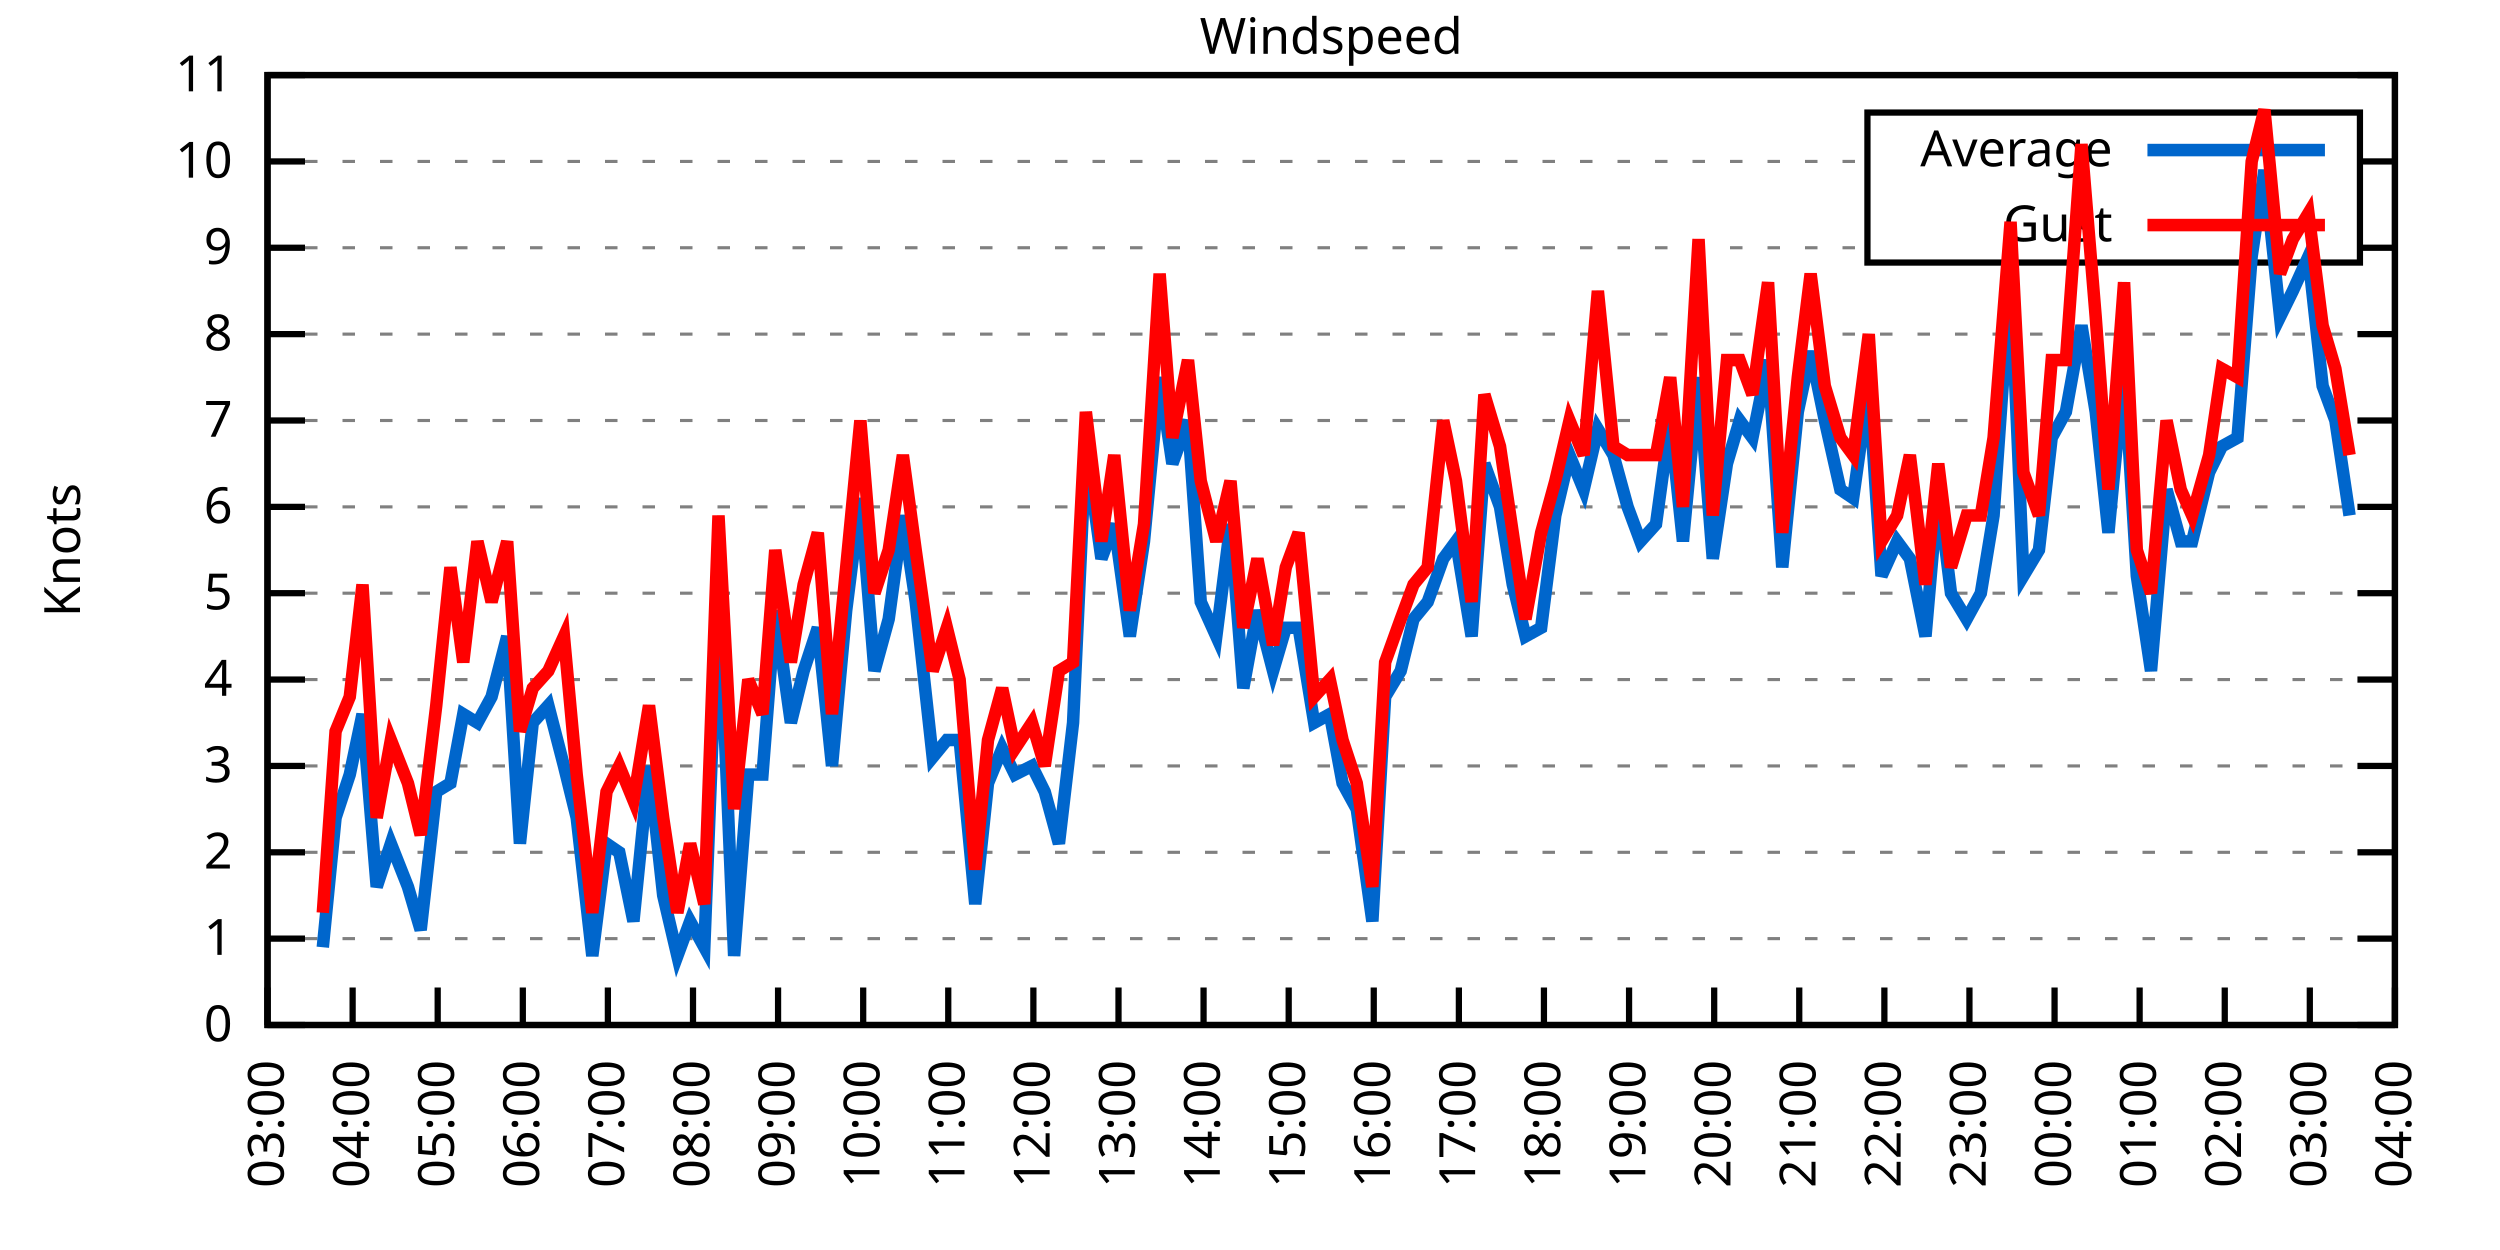
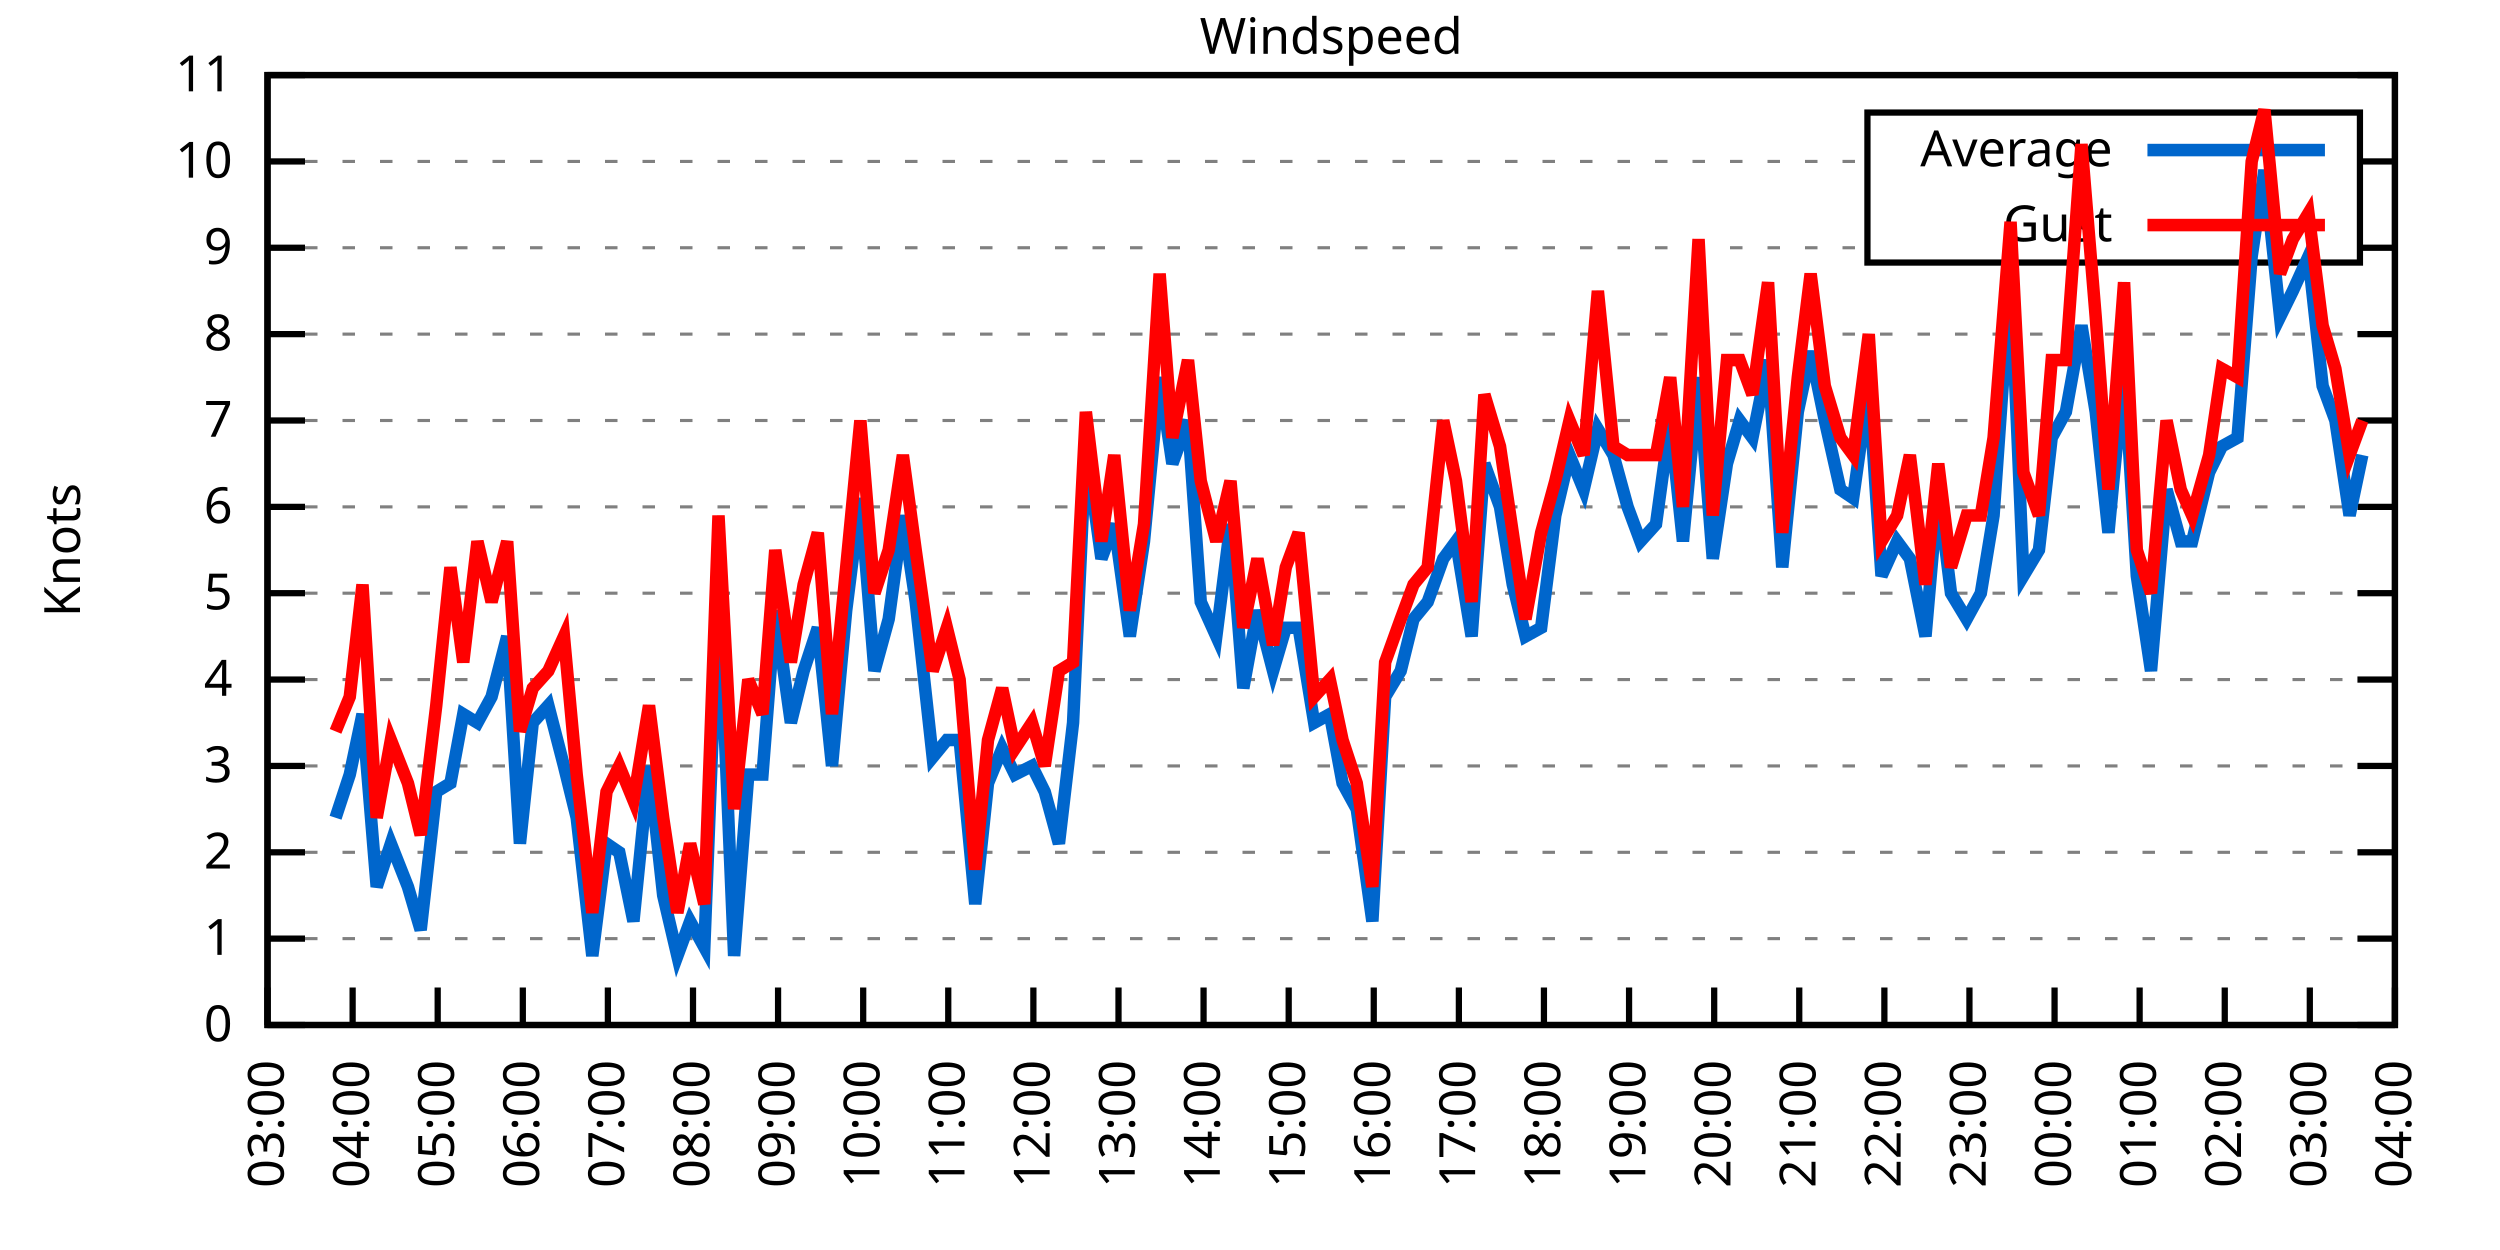
<svg xmlns="http://www.w3.org/2000/svg" xmlns:xlink="http://www.w3.org/1999/xlink" width="400" height="200" viewBox="0 0 400 200">
  <g id="gnuplot_canvas">
    <rect x="0" y="0" width="400" height="200" fill="none" />
    <defs>
      <circle id="gpDot" r="0.5" stroke-width="0.5" stroke="currentColor" />
      <path id="gpPt0" stroke-width="0.333" stroke="currentColor" d="M-1,0 h2 M0,-1 v2" />
      <path id="gpPt1" stroke-width="0.333" stroke="currentColor" d="M-1,-1 L1,1 M1,-1 L-1,1" />
      <path id="gpPt2" stroke-width="0.333" stroke="currentColor" d="M-1,0 L1,0 M0,-1 L0,1 M-1,-1 L1,1 M-1,1 L1,-1" />
      <rect id="gpPt3" stroke-width="0.333" stroke="currentColor" x="-1" y="-1" width="2" height="2" />
      <rect id="gpPt4" stroke-width="0.333" stroke="currentColor" fill="currentColor" x="-1" y="-1" width="2" height="2" />
      <circle id="gpPt5" stroke-width="0.333" stroke="currentColor" cx="0" cy="0" r="1" />
      <use xlink:href="#gpPt5" id="gpPt6" fill="currentColor" stroke="none" />
      <path id="gpPt7" stroke-width="0.333" stroke="currentColor" d="M0,-1.33 L-1.33,0.67 L1.33,0.67 z" />
      <use xlink:href="#gpPt7" id="gpPt8" fill="currentColor" stroke="none" />
      <use xlink:href="#gpPt7" id="gpPt9" stroke="currentColor" transform="rotate(180)" />
      <use xlink:href="#gpPt9" id="gpPt10" fill="currentColor" stroke="none" />
      <use xlink:href="#gpPt3" id="gpPt11" stroke="currentColor" transform="rotate(45)" />
      <use xlink:href="#gpPt11" id="gpPt12" fill="currentColor" stroke="none" />
      <path id="gpPt13" stroke-width="0.333" stroke="currentColor" d="M0,1.330 L1.265,0.411 L0.782,-1.067 L-0.782,-1.076 L-1.265,0.411 z" />
      <use xlink:href="#gpPt13" id="gpPt14" fill="currentColor" stroke="none" />
      <filter id="textbox" filterUnits="objectBoundingBox" x="0" y="0" height="1" width="1">
        <feFlood flood-color="white" flood-opacity="1" result="bgnd" />
        <feComposite in="SourceGraphic" in2="bgnd" operator="atop" />
      </filter>
      <filter id="greybox" filterUnits="objectBoundingBox" x="0" y="0" height="1" width="1">
        <feFlood flood-color="lightgrey" flood-opacity="1" result="grey" />
        <feComposite in="SourceGraphic" in2="grey" operator="atop" />
      </filter>
    </defs>
    <g fill="none" color="white" stroke="currentColor" stroke-width="1.00" stroke-linecap="butt" stroke-linejoin="miter">
</g>
    <g fill="none" color="black" stroke="currentColor" stroke-width="1.00" stroke-linecap="butt" stroke-linejoin="miter">
      <g stroke="none" shape-rendering="crispEdges">
        <polygon fill="rgb(255, 255, 255)" points="42.80,164.00 383.18,164.00 383.18,12.02 42.80,12.02 " />
      </g>
    </g>
    <g fill="none" color="black" stroke="currentColor" stroke-width="1.00" stroke-linecap="butt" stroke-linejoin="miter">
</g>
    <g fill="none" color="black" stroke="black" stroke-width="0.50" stroke-linecap="butt" stroke-linejoin="miter">
</g>
    <g fill="none" color="gray" stroke="currentColor" stroke-width="0.50" stroke-linecap="butt" stroke-linejoin="miter">
      <path stroke="gray" stroke-dasharray="2,4" class="gridline" d="M42.80,164.00 L383.19,164.00  " />
    </g>
    <g fill="none" color="gray" stroke="gray" stroke-width="1.00" stroke-linecap="butt" stroke-linejoin="miter">
</g>
    <g fill="none" color="black" stroke="currentColor" stroke-width="1.00" stroke-linecap="butt" stroke-linejoin="miter">
      <path stroke="black" d="M42.80,164.00 L48.80,164.00 M383.19,164.00 L377.19,164.00  " />
      <g transform="translate(37.20,166.60)" stroke="none" fill="black" font-family="Sans" font-size="8.00" text-anchor="end">
        <text>
          <tspan font-family="Sans"> 0</tspan>
        </text>
      </g>
    </g>
    <g fill="none" color="black" stroke="currentColor" stroke-width="1.00" stroke-linecap="butt" stroke-linejoin="miter">
</g>
    <g fill="none" color="black" stroke="black" stroke-width="0.50" stroke-linecap="butt" stroke-linejoin="miter">
</g>
    <g fill="none" color="gray" stroke="currentColor" stroke-width="0.50" stroke-linecap="butt" stroke-linejoin="miter">
      <path stroke="gray" stroke-dasharray="2,4" class="gridline" d="M42.80,150.18 L383.19,150.18  " />
    </g>
    <g fill="none" color="gray" stroke="gray" stroke-width="1.00" stroke-linecap="butt" stroke-linejoin="miter">
</g>
    <g fill="none" color="black" stroke="currentColor" stroke-width="1.00" stroke-linecap="butt" stroke-linejoin="miter">
      <path stroke="black" d="M42.80,150.18 L48.80,150.18 M383.19,150.18 L377.19,150.18  " />
      <g transform="translate(37.20,152.78)" stroke="none" fill="black" font-family="Sans" font-size="8.00" text-anchor="end">
        <text>
          <tspan font-family="Sans"> 1</tspan>
        </text>
      </g>
    </g>
    <g fill="none" color="black" stroke="currentColor" stroke-width="1.00" stroke-linecap="butt" stroke-linejoin="miter">
</g>
    <g fill="none" color="black" stroke="black" stroke-width="0.50" stroke-linecap="butt" stroke-linejoin="miter">
</g>
    <g fill="none" color="gray" stroke="currentColor" stroke-width="0.50" stroke-linecap="butt" stroke-linejoin="miter">
      <path stroke="gray" stroke-dasharray="2,4" class="gridline" d="M42.80,136.37 L383.19,136.37  " />
    </g>
    <g fill="none" color="gray" stroke="gray" stroke-width="1.00" stroke-linecap="butt" stroke-linejoin="miter">
</g>
    <g fill="none" color="black" stroke="currentColor" stroke-width="1.00" stroke-linecap="butt" stroke-linejoin="miter">
      <path stroke="black" d="M42.80,136.37 L48.80,136.37 M383.19,136.37 L377.19,136.37  " />
      <g transform="translate(37.20,138.97)" stroke="none" fill="black" font-family="Sans" font-size="8.00" text-anchor="end">
        <text>
          <tspan font-family="Sans"> 2</tspan>
        </text>
      </g>
    </g>
    <g fill="none" color="black" stroke="currentColor" stroke-width="1.00" stroke-linecap="butt" stroke-linejoin="miter">
</g>
    <g fill="none" color="black" stroke="black" stroke-width="0.50" stroke-linecap="butt" stroke-linejoin="miter">
</g>
    <g fill="none" color="gray" stroke="currentColor" stroke-width="0.50" stroke-linecap="butt" stroke-linejoin="miter">
      <path stroke="gray" stroke-dasharray="2,4" class="gridline" d="M42.80,122.55 L383.19,122.55  " />
    </g>
    <g fill="none" color="gray" stroke="gray" stroke-width="1.00" stroke-linecap="butt" stroke-linejoin="miter">
</g>
    <g fill="none" color="black" stroke="currentColor" stroke-width="1.00" stroke-linecap="butt" stroke-linejoin="miter">
      <path stroke="black" d="M42.80,122.55 L48.80,122.55 M383.19,122.55 L377.19,122.55  " />
      <g transform="translate(37.20,125.15)" stroke="none" fill="black" font-family="Sans" font-size="8.00" text-anchor="end">
        <text>
          <tspan font-family="Sans"> 3</tspan>
        </text>
      </g>
    </g>
    <g fill="none" color="black" stroke="currentColor" stroke-width="1.00" stroke-linecap="butt" stroke-linejoin="miter">
</g>
    <g fill="none" color="black" stroke="black" stroke-width="0.50" stroke-linecap="butt" stroke-linejoin="miter">
</g>
    <g fill="none" color="gray" stroke="currentColor" stroke-width="0.50" stroke-linecap="butt" stroke-linejoin="miter">
      <path stroke="gray" stroke-dasharray="2,4" class="gridline" d="M42.80,108.73 L383.19,108.73  " />
    </g>
    <g fill="none" color="gray" stroke="gray" stroke-width="1.00" stroke-linecap="butt" stroke-linejoin="miter">
</g>
    <g fill="none" color="black" stroke="currentColor" stroke-width="1.00" stroke-linecap="butt" stroke-linejoin="miter">
      <path stroke="black" d="M42.80,108.73 L48.80,108.73 M383.19,108.73 L377.19,108.73  " />
      <g transform="translate(37.20,111.33)" stroke="none" fill="black" font-family="Sans" font-size="8.00" text-anchor="end">
        <text>
          <tspan font-family="Sans"> 4</tspan>
        </text>
      </g>
    </g>
    <g fill="none" color="black" stroke="currentColor" stroke-width="1.00" stroke-linecap="butt" stroke-linejoin="miter">
</g>
    <g fill="none" color="black" stroke="black" stroke-width="0.50" stroke-linecap="butt" stroke-linejoin="miter">
</g>
    <g fill="none" color="gray" stroke="currentColor" stroke-width="0.50" stroke-linecap="butt" stroke-linejoin="miter">
      <path stroke="gray" stroke-dasharray="2,4" class="gridline" d="M42.80,94.91 L383.19,94.91  " />
    </g>
    <g fill="none" color="gray" stroke="gray" stroke-width="1.00" stroke-linecap="butt" stroke-linejoin="miter">
</g>
    <g fill="none" color="black" stroke="currentColor" stroke-width="1.00" stroke-linecap="butt" stroke-linejoin="miter">
      <path stroke="black" d="M42.80,94.91 L48.80,94.91 M383.19,94.91 L377.19,94.91  " />
      <g transform="translate(37.20,97.51)" stroke="none" fill="black" font-family="Sans" font-size="8.00" text-anchor="end">
        <text>
          <tspan font-family="Sans"> 5</tspan>
        </text>
      </g>
    </g>
    <g fill="none" color="black" stroke="currentColor" stroke-width="1.00" stroke-linecap="butt" stroke-linejoin="miter">
</g>
    <g fill="none" color="black" stroke="black" stroke-width="0.50" stroke-linecap="butt" stroke-linejoin="miter">
</g>
    <g fill="none" color="gray" stroke="currentColor" stroke-width="0.50" stroke-linecap="butt" stroke-linejoin="miter">
      <path stroke="gray" stroke-dasharray="2,4" class="gridline" d="M42.80,81.10 L383.19,81.10  " />
    </g>
    <g fill="none" color="gray" stroke="gray" stroke-width="1.00" stroke-linecap="butt" stroke-linejoin="miter">
</g>
    <g fill="none" color="black" stroke="currentColor" stroke-width="1.00" stroke-linecap="butt" stroke-linejoin="miter">
      <path stroke="black" d="M42.80,81.10 L48.80,81.10 M383.19,81.10 L377.19,81.10  " />
      <g transform="translate(37.20,83.70)" stroke="none" fill="black" font-family="Sans" font-size="8.00" text-anchor="end">
        <text>
          <tspan font-family="Sans"> 6</tspan>
        </text>
      </g>
    </g>
    <g fill="none" color="black" stroke="currentColor" stroke-width="1.00" stroke-linecap="butt" stroke-linejoin="miter">
</g>
    <g fill="none" color="black" stroke="black" stroke-width="0.50" stroke-linecap="butt" stroke-linejoin="miter">
</g>
    <g fill="none" color="gray" stroke="currentColor" stroke-width="0.50" stroke-linecap="butt" stroke-linejoin="miter">
      <path stroke="gray" stroke-dasharray="2,4" class="gridline" d="M42.80,67.28 L383.19,67.28  " />
    </g>
    <g fill="none" color="gray" stroke="gray" stroke-width="1.00" stroke-linecap="butt" stroke-linejoin="miter">
</g>
    <g fill="none" color="black" stroke="currentColor" stroke-width="1.00" stroke-linecap="butt" stroke-linejoin="miter">
      <path stroke="black" d="M42.80,67.28 L48.80,67.28 M383.19,67.28 L377.19,67.28  " />
      <g transform="translate(37.20,69.88)" stroke="none" fill="black" font-family="Sans" font-size="8.00" text-anchor="end">
        <text>
          <tspan font-family="Sans"> 7</tspan>
        </text>
      </g>
    </g>
    <g fill="none" color="black" stroke="currentColor" stroke-width="1.00" stroke-linecap="butt" stroke-linejoin="miter">
</g>
    <g fill="none" color="black" stroke="black" stroke-width="0.50" stroke-linecap="butt" stroke-linejoin="miter">
</g>
    <g fill="none" color="gray" stroke="currentColor" stroke-width="0.50" stroke-linecap="butt" stroke-linejoin="miter">
      <path stroke="gray" stroke-dasharray="2,4" class="gridline" d="M42.80,53.46 L383.19,53.46  " />
    </g>
    <g fill="none" color="gray" stroke="gray" stroke-width="1.00" stroke-linecap="butt" stroke-linejoin="miter">
</g>
    <g fill="none" color="black" stroke="currentColor" stroke-width="1.00" stroke-linecap="butt" stroke-linejoin="miter">
      <path stroke="black" d="M42.80,53.46 L48.80,53.46 M383.19,53.46 L377.19,53.46  " />
      <g transform="translate(37.20,56.06)" stroke="none" fill="black" font-family="Sans" font-size="8.00" text-anchor="end">
        <text>
          <tspan font-family="Sans"> 8</tspan>
        </text>
      </g>
    </g>
    <g fill="none" color="black" stroke="currentColor" stroke-width="1.00" stroke-linecap="butt" stroke-linejoin="miter">
</g>
    <g fill="none" color="black" stroke="black" stroke-width="0.50" stroke-linecap="butt" stroke-linejoin="miter">
</g>
    <g fill="none" color="gray" stroke="currentColor" stroke-width="0.50" stroke-linecap="butt" stroke-linejoin="miter">
      <path stroke="gray" stroke-dasharray="2,4" class="gridline" d="M42.80,39.64 L298.79,39.64 M377.59,39.64 L383.19,39.64  " />
    </g>
    <g fill="none" color="gray" stroke="gray" stroke-width="1.00" stroke-linecap="butt" stroke-linejoin="miter">
</g>
    <g fill="none" color="black" stroke="currentColor" stroke-width="1.00" stroke-linecap="butt" stroke-linejoin="miter">
      <path stroke="black" d="M42.80,39.64 L48.80,39.64 M383.19,39.64 L377.19,39.64  " />
      <g transform="translate(37.20,42.24)" stroke="none" fill="black" font-family="Sans" font-size="8.00" text-anchor="end">
        <text>
          <tspan font-family="Sans"> 9</tspan>
        </text>
      </g>
    </g>
    <g fill="none" color="black" stroke="currentColor" stroke-width="1.00" stroke-linecap="butt" stroke-linejoin="miter">
</g>
    <g fill="none" color="black" stroke="black" stroke-width="0.50" stroke-linecap="butt" stroke-linejoin="miter">
</g>
    <g fill="none" color="gray" stroke="currentColor" stroke-width="0.50" stroke-linecap="butt" stroke-linejoin="miter">
      <path stroke="gray" stroke-dasharray="2,4" class="gridline" d="M42.80,25.83 L298.79,25.83 M377.59,25.83 L383.19,25.83  " />
    </g>
    <g fill="none" color="gray" stroke="gray" stroke-width="1.00" stroke-linecap="butt" stroke-linejoin="miter">
</g>
    <g fill="none" color="black" stroke="currentColor" stroke-width="1.00" stroke-linecap="butt" stroke-linejoin="miter">
      <path stroke="black" d="M42.80,25.83 L48.80,25.83 M383.19,25.83 L377.19,25.83  " />
      <g transform="translate(37.20,28.43)" stroke="none" fill="black" font-family="Sans" font-size="8.00" text-anchor="end">
        <text>
          <tspan font-family="Sans"> 10</tspan>
        </text>
      </g>
    </g>
    <g fill="none" color="black" stroke="currentColor" stroke-width="1.00" stroke-linecap="butt" stroke-linejoin="miter">
</g>
    <g fill="none" color="black" stroke="black" stroke-width="0.50" stroke-linecap="butt" stroke-linejoin="miter">
</g>
    <g fill="none" color="gray" stroke="currentColor" stroke-width="0.50" stroke-linecap="butt" stroke-linejoin="miter">
      <path stroke="gray" stroke-dasharray="2,4" class="gridline" d="M42.80,12.01 L383.19,12.01  " />
    </g>
    <g fill="none" color="gray" stroke="gray" stroke-width="1.00" stroke-linecap="butt" stroke-linejoin="miter">
</g>
    <g fill="none" color="black" stroke="currentColor" stroke-width="1.00" stroke-linecap="butt" stroke-linejoin="miter">
      <path stroke="black" d="M42.80,12.01 L48.80,12.01 M383.19,12.01 L377.19,12.01  " />
      <g transform="translate(37.20,14.61)" stroke="none" fill="black" font-family="Sans" font-size="8.00" text-anchor="end">
        <text>
          <tspan font-family="Sans"> 11</tspan>
        </text>
      </g>
    </g>
    <g fill="none" color="black" stroke="currentColor" stroke-width="1.00" stroke-linecap="butt" stroke-linejoin="miter">
      <path stroke="black" d="M42.80,164.00 L42.80,158.00  " />
      <g transform="translate(45.40,169.60) rotate(270.00)" stroke="none" fill="black" font-family="Sans" font-size="8.00" text-anchor="end">
        <text>
          <tspan font-family="Sans">03:00</tspan>
        </text>
      </g>
    </g>
    <g fill="none" color="black" stroke="currentColor" stroke-width="1.00" stroke-linecap="butt" stroke-linejoin="miter">
      <path stroke="black" d="M56.42,164.00 L56.42,158.00  " />
      <g transform="translate(59.02,169.60) rotate(270.00)" stroke="none" fill="black" font-family="Sans" font-size="8.00" text-anchor="end">
        <text>
          <tspan font-family="Sans">04:00</tspan>
        </text>
      </g>
    </g>
    <g fill="none" color="black" stroke="currentColor" stroke-width="1.00" stroke-linecap="butt" stroke-linejoin="miter">
      <path stroke="black" d="M70.03,164.00 L70.03,158.00  " />
      <g transform="translate(72.63,169.60) rotate(270.00)" stroke="none" fill="black" font-family="Sans" font-size="8.00" text-anchor="end">
        <text>
          <tspan font-family="Sans">05:00</tspan>
        </text>
      </g>
    </g>
    <g fill="none" color="black" stroke="currentColor" stroke-width="1.00" stroke-linecap="butt" stroke-linejoin="miter">
      <path stroke="black" d="M83.65,164.00 L83.65,158.00  " />
      <g transform="translate(86.25,169.60) rotate(270.00)" stroke="none" fill="black" font-family="Sans" font-size="8.00" text-anchor="end">
        <text>
          <tspan font-family="Sans">06:00</tspan>
        </text>
      </g>
    </g>
    <g fill="none" color="black" stroke="currentColor" stroke-width="1.00" stroke-linecap="butt" stroke-linejoin="miter">
      <path stroke="black" d="M97.26,164.00 L97.26,158.00  " />
      <g transform="translate(99.86,169.60) rotate(270.00)" stroke="none" fill="black" font-family="Sans" font-size="8.00" text-anchor="end">
        <text>
          <tspan font-family="Sans">07:00</tspan>
        </text>
      </g>
    </g>
    <g fill="none" color="black" stroke="currentColor" stroke-width="1.00" stroke-linecap="butt" stroke-linejoin="miter">
      <path stroke="black" d="M110.88,164.00 L110.88,158.00  " />
      <g transform="translate(113.48,169.60) rotate(270.00)" stroke="none" fill="black" font-family="Sans" font-size="8.00" text-anchor="end">
        <text>
          <tspan font-family="Sans">08:00</tspan>
        </text>
      </g>
    </g>
    <g fill="none" color="black" stroke="currentColor" stroke-width="1.00" stroke-linecap="butt" stroke-linejoin="miter">
      <path stroke="black" d="M124.49,164.00 L124.49,158.00  " />
      <g transform="translate(127.09,169.60) rotate(270.00)" stroke="none" fill="black" font-family="Sans" font-size="8.00" text-anchor="end">
        <text>
          <tspan font-family="Sans">09:00</tspan>
        </text>
      </g>
    </g>
    <g fill="none" color="black" stroke="currentColor" stroke-width="1.00" stroke-linecap="butt" stroke-linejoin="miter">
      <path stroke="black" d="M138.11,164.00 L138.11,158.00  " />
      <g transform="translate(140.71,169.60) rotate(270.00)" stroke="none" fill="black" font-family="Sans" font-size="8.00" text-anchor="end">
        <text>
          <tspan font-family="Sans">10:00</tspan>
        </text>
      </g>
    </g>
    <g fill="none" color="black" stroke="currentColor" stroke-width="1.00" stroke-linecap="butt" stroke-linejoin="miter">
      <path stroke="black" d="M151.72,164.00 L151.72,158.00  " />
      <g transform="translate(154.32,169.60) rotate(270.00)" stroke="none" fill="black" font-family="Sans" font-size="8.00" text-anchor="end">
        <text>
          <tspan font-family="Sans">11:00</tspan>
        </text>
      </g>
    </g>
    <g fill="none" color="black" stroke="currentColor" stroke-width="1.00" stroke-linecap="butt" stroke-linejoin="miter">
      <path stroke="black" d="M165.34,164.00 L165.34,158.00  " />
      <g transform="translate(167.94,169.60) rotate(270.00)" stroke="none" fill="black" font-family="Sans" font-size="8.00" text-anchor="end">
        <text>
          <tspan font-family="Sans">12:00</tspan>
        </text>
      </g>
    </g>
    <g fill="none" color="black" stroke="currentColor" stroke-width="1.00" stroke-linecap="butt" stroke-linejoin="miter">
      <path stroke="black" d="M178.96,164.00 L178.96,158.00  " />
      <g transform="translate(181.56,169.60) rotate(270.00)" stroke="none" fill="black" font-family="Sans" font-size="8.00" text-anchor="end">
        <text>
          <tspan font-family="Sans">13:00</tspan>
        </text>
      </g>
    </g>
    <g fill="none" color="black" stroke="currentColor" stroke-width="1.00" stroke-linecap="butt" stroke-linejoin="miter">
      <path stroke="black" d="M192.57,164.00 L192.57,158.00  " />
      <g transform="translate(195.17,169.60) rotate(270.00)" stroke="none" fill="black" font-family="Sans" font-size="8.00" text-anchor="end">
        <text>
          <tspan font-family="Sans">14:00</tspan>
        </text>
      </g>
    </g>
    <g fill="none" color="black" stroke="currentColor" stroke-width="1.00" stroke-linecap="butt" stroke-linejoin="miter">
      <path stroke="black" d="M206.19,164.00 L206.19,158.00  " />
      <g transform="translate(208.79,169.60) rotate(270.00)" stroke="none" fill="black" font-family="Sans" font-size="8.00" text-anchor="end">
        <text>
          <tspan font-family="Sans">15:00</tspan>
        </text>
      </g>
    </g>
    <g fill="none" color="black" stroke="currentColor" stroke-width="1.00" stroke-linecap="butt" stroke-linejoin="miter">
      <path stroke="black" d="M219.80,164.00 L219.80,158.00  " />
      <g transform="translate(222.40,169.60) rotate(270.00)" stroke="none" fill="black" font-family="Sans" font-size="8.00" text-anchor="end">
        <text>
          <tspan font-family="Sans">16:00</tspan>
        </text>
      </g>
    </g>
    <g fill="none" color="black" stroke="currentColor" stroke-width="1.00" stroke-linecap="butt" stroke-linejoin="miter">
      <path stroke="black" d="M233.42,164.00 L233.42,158.00  " />
      <g transform="translate(236.02,169.60) rotate(270.00)" stroke="none" fill="black" font-family="Sans" font-size="8.00" text-anchor="end">
        <text>
          <tspan font-family="Sans">17:00</tspan>
        </text>
      </g>
    </g>
    <g fill="none" color="black" stroke="currentColor" stroke-width="1.00" stroke-linecap="butt" stroke-linejoin="miter">
      <path stroke="black" d="M247.03,164.00 L247.03,158.00  " />
      <g transform="translate(249.63,169.60) rotate(270.00)" stroke="none" fill="black" font-family="Sans" font-size="8.00" text-anchor="end">
        <text>
          <tspan font-family="Sans">18:00</tspan>
        </text>
      </g>
    </g>
    <g fill="none" color="black" stroke="currentColor" stroke-width="1.00" stroke-linecap="butt" stroke-linejoin="miter">
      <path stroke="black" d="M260.65,164.00 L260.65,158.00  " />
      <g transform="translate(263.25,169.60) rotate(270.00)" stroke="none" fill="black" font-family="Sans" font-size="8.00" text-anchor="end">
        <text>
          <tspan font-family="Sans">19:00</tspan>
        </text>
      </g>
    </g>
    <g fill="none" color="black" stroke="currentColor" stroke-width="1.00" stroke-linecap="butt" stroke-linejoin="miter">
      <path stroke="black" d="M274.27,164.00 L274.27,158.00  " />
      <g transform="translate(276.87,169.60) rotate(270.00)" stroke="none" fill="black" font-family="Sans" font-size="8.00" text-anchor="end">
        <text>
          <tspan font-family="Sans">20:00</tspan>
        </text>
      </g>
    </g>
    <g fill="none" color="black" stroke="currentColor" stroke-width="1.00" stroke-linecap="butt" stroke-linejoin="miter">
      <path stroke="black" d="M287.88,164.00 L287.88,158.00  " />
      <g transform="translate(290.48,169.60) rotate(270.00)" stroke="none" fill="black" font-family="Sans" font-size="8.00" text-anchor="end">
        <text>
          <tspan font-family="Sans">21:00</tspan>
        </text>
      </g>
    </g>
    <g fill="none" color="black" stroke="currentColor" stroke-width="1.00" stroke-linecap="butt" stroke-linejoin="miter">
      <path stroke="black" d="M301.50,164.00 L301.50,158.00  " />
      <g transform="translate(304.10,169.60) rotate(270.00)" stroke="none" fill="black" font-family="Sans" font-size="8.00" text-anchor="end">
        <text>
          <tspan font-family="Sans">22:00</tspan>
        </text>
      </g>
    </g>
    <g fill="none" color="black" stroke="currentColor" stroke-width="1.00" stroke-linecap="butt" stroke-linejoin="miter">
      <path stroke="black" d="M315.11,164.00 L315.11,158.00  " />
      <g transform="translate(317.71,169.60) rotate(270.00)" stroke="none" fill="black" font-family="Sans" font-size="8.00" text-anchor="end">
        <text>
          <tspan font-family="Sans">23:00</tspan>
        </text>
      </g>
    </g>
    <g fill="none" color="black" stroke="currentColor" stroke-width="1.00" stroke-linecap="butt" stroke-linejoin="miter">
      <path stroke="black" d="M328.73,164.00 L328.73,158.00  " />
      <g transform="translate(331.33,169.60) rotate(270.00)" stroke="none" fill="black" font-family="Sans" font-size="8.00" text-anchor="end">
        <text>
          <tspan font-family="Sans">00:00</tspan>
        </text>
      </g>
    </g>
    <g fill="none" color="black" stroke="currentColor" stroke-width="1.00" stroke-linecap="butt" stroke-linejoin="miter">
      <path stroke="black" d="M342.34,164.00 L342.34,158.00  " />
      <g transform="translate(344.94,169.60) rotate(270.00)" stroke="none" fill="black" font-family="Sans" font-size="8.00" text-anchor="end">
        <text>
          <tspan font-family="Sans">01:00</tspan>
        </text>
      </g>
    </g>
    <g fill="none" color="black" stroke="currentColor" stroke-width="1.00" stroke-linecap="butt" stroke-linejoin="miter">
      <path stroke="black" d="M355.96,164.00 L355.96,158.00  " />
      <g transform="translate(358.56,169.60) rotate(270.00)" stroke="none" fill="black" font-family="Sans" font-size="8.00" text-anchor="end">
        <text>
          <tspan font-family="Sans">02:00</tspan>
        </text>
      </g>
    </g>
    <g fill="none" color="black" stroke="currentColor" stroke-width="1.00" stroke-linecap="butt" stroke-linejoin="miter">
      <path stroke="black" d="M369.57,164.00 L369.57,158.00  " />
      <g transform="translate(372.17,169.60) rotate(270.00)" stroke="none" fill="black" font-family="Sans" font-size="8.00" text-anchor="end">
        <text>
          <tspan font-family="Sans">03:00</tspan>
        </text>
      </g>
    </g>
    <g fill="none" color="black" stroke="currentColor" stroke-width="1.00" stroke-linecap="butt" stroke-linejoin="miter">
      <path stroke="black" d="M383.19,164.00 L383.19,158.00  " />
      <g transform="translate(385.79,169.60) rotate(270.00)" stroke="none" fill="black" font-family="Sans" font-size="8.00" text-anchor="end">
        <text>
          <tspan font-family="Sans">04:00</tspan>
        </text>
      </g>
    </g>
    <g fill="none" color="black" stroke="currentColor" stroke-width="1.00" stroke-linecap="butt" stroke-linejoin="miter">
</g>
    <g fill="none" color="black" stroke="currentColor" stroke-width="1.00" stroke-linecap="butt" stroke-linejoin="miter">
      <path stroke="black" d="M42.80,12.01 L42.80,164.00 L383.19,164.00 L383.19,12.01 L42.80,12.01 Z  " />
    </g>
    <g fill="none" color="black" stroke="currentColor" stroke-width="1.00" stroke-linecap="butt" stroke-linejoin="miter">
</g>
    <g fill="none" color="black" stroke="currentColor" stroke-width="1.00" stroke-linecap="butt" stroke-linejoin="miter">
      <path stroke="black" d="M298.79,42.01 L298.79,18.01 L377.59,18.01 L377.59,42.01 L298.79,42.01 Z  " />
    </g>
    <g id="Windspeed_plot_1">
      <g fill="none" color="white" stroke="black" stroke-width="2.00" stroke-linecap="butt" stroke-linejoin="miter">
</g>
      <g fill="none" color="black" stroke="currentColor" stroke-width="2.00" stroke-linecap="butt" stroke-linejoin="miter">
        <g transform="translate(337.99,26.61)" stroke="none" fill="black" font-family="Sans" font-size="8.00" text-anchor="end">
          <text>
            <tspan font-family="Sans">Average</tspan>
          </text>
        </g>
      </g>
      <g fill="none" color="black" stroke="currentColor" stroke-width="2.00" stroke-linecap="butt" stroke-linejoin="miter">
-         <path stroke="rgb(  0, 102, 204)" d="M343.59,24.01 L371.99,24.01 M51.65,151.56 L53.69,130.84 L55.96,123.93 L58.00,114.26 L60.27,141.89 L62.54,134.98   L65.27,141.89 L67.31,148.80 L69.80,126.69 L72.07,125.31 L74.12,114.26 L76.39,115.64 L78.65,111.49 L81.15,101.82   L83.19,134.98 L85.24,115.64 L87.73,112.88 L90.23,122.55 L92.27,130.84 L94.77,152.95 L97.04,134.98 L99.08,136.37   L101.35,147.42 L103.84,122.55 L106.11,143.27 L108.38,152.95 L110.42,147.42 L112.69,151.56 L114.96,93.53 L117.46,152.95   L119.73,123.93 L122.00,123.93 L124.04,97.68 L126.54,115.64 L128.58,107.35 L130.85,100.44 L133.12,122.55 L135.39,97.68   L137.66,79.71 L139.92,107.35 L142.19,99.06 L144.46,82.48 L146.51,96.30 L149.23,121.17 L151.50,118.40 L153.54,118.40   L156.04,144.66 L158.08,125.31 L160.35,119.78 L162.39,123.93 L165.11,122.55 L167.16,126.69 L169.43,134.98 L171.69,115.64   L173.74,71.42 L176.23,89.39 L178.28,83.86 L180.77,101.82 L183.04,86.62 L185.54,60.37 L187.58,74.19 L190.08,67.28   L192.12,96.30 L194.61,101.82 L196.88,83.86 L198.93,110.11 L201.19,97.68 L203.69,107.35 L205.73,100.44 L207.78,100.44   L210.27,115.64 L212.77,114.26 L214.81,125.31 L217.08,129.46 L219.58,147.42 L221.62,111.49 L224.11,107.35 L226.16,99.06   L228.43,96.30 L230.92,89.39 L232.96,86.62 L235.46,101.82 L237.50,74.19 L240.00,81.10 L242.04,93.53 L244.08,101.82   L246.58,100.44 L248.85,82.48 L251.12,72.81 L253.39,78.33 L255.66,68.66 L258.15,72.81 L260.42,81.10 L262.47,86.62   L264.96,83.86 L267.23,67.28 L269.27,86.62 L271.77,60.37 L274.04,89.39 L276.31,74.19 L278.35,67.28 L280.39,70.04   L282.89,57.61 L285.16,90.77 L287.65,65.90 L289.70,56.23 L291.97,67.28 L294.46,78.33 L296.50,79.71 L299.00,61.75   L301.04,92.15 L303.54,86.62 L305.58,89.39 L308.08,101.82 L310.12,78.33 L312.16,94.91 L314.66,99.06 L316.93,94.91   L318.97,82.48 L321.69,43.79 L323.74,92.15 L326.23,88.00 L328.27,70.04 L330.54,65.90 L333.04,52.08 L335.31,65.90   L337.35,85.24 L339.85,58.99 L341.89,92.15 L344.16,107.35 L346.65,78.33 L348.92,86.62 L350.74,86.62 L353.46,75.57   L355.50,71.42 L358.00,70.04 L360.27,41.03 L362.31,27.21 L364.81,50.70 L366.85,46.55 L369.35,41.03 L371.62,61.75   L373.66,67.28 L375.93,82.48  " />
+         <path stroke="rgb(  0, 102, 204)" d="M343.59,24.01 L371.99,24.01 M53.69,130.84 L55.96,123.93 L58.00,114.26 L60.27,141.89 L62.54,134.98 L65.27,141.89   L67.31,148.80 L69.80,126.69 L72.07,125.31 L74.12,114.26 L76.39,115.64 L78.65,111.49 L81.15,101.82 L83.19,134.98   L85.24,115.64 L87.73,112.88 L90.23,122.55 L92.27,130.84 L94.77,152.95 L97.04,134.98 L99.08,136.37 L101.35,147.42   L103.84,122.55 L106.11,143.27 L108.38,152.95 L110.42,147.42 L112.69,151.56 L114.96,93.53 L117.46,152.95 L119.73,123.93   L122.00,123.93 L124.04,97.68 L126.54,115.64 L128.58,107.35 L130.85,100.44 L133.12,122.55 L135.39,97.68 L137.66,79.71   L139.92,107.35 L142.19,99.06 L144.46,82.48 L146.51,96.30 L149.23,121.17 L151.50,118.40 L153.54,118.40 L156.04,144.66   L158.08,125.31 L160.35,119.78 L162.39,123.93 L165.11,122.55 L167.16,126.69 L169.43,134.98 L171.69,115.64 L173.74,71.42   L176.23,89.39 L178.28,83.86 L180.77,101.82 L183.04,86.62 L185.54,60.37 L187.58,74.19 L190.08,67.28 L192.12,96.30   L194.61,101.82 L196.88,83.86 L198.93,110.11 L201.19,97.68 L203.69,107.35 L205.73,100.44 L207.78,100.44 L210.27,115.64   L212.77,114.26 L214.81,125.31 L217.08,129.46 L219.58,147.42 L221.62,111.49 L224.11,107.35 L226.16,99.06 L228.43,96.30   L230.92,89.39 L232.96,86.62 L235.46,101.82 L237.50,74.19 L240.00,81.10 L242.04,93.53 L244.08,101.82 L246.58,100.44   L248.85,82.48 L251.12,72.81 L253.39,78.33 L255.66,68.66 L258.15,72.81 L260.42,81.10 L262.47,86.62 L264.96,83.86   L267.23,67.28 L269.27,86.62 L271.77,60.37 L274.04,89.39 L276.31,74.19 L278.35,67.28 L280.39,70.04 L282.89,57.61   L285.16,90.77 L287.65,65.90 L289.70,56.23 L291.97,67.28 L294.46,78.33 L296.50,79.71 L299.00,61.75 L301.04,92.15   L303.54,86.62 L305.58,89.39 L308.08,101.82 L310.12,78.33 L312.16,94.91 L314.66,99.06 L316.93,94.91 L318.97,82.48   L321.69,43.79 L323.74,92.15 L326.23,88.00 L328.27,70.04 L330.54,65.90 L333.04,52.08 L335.31,65.90 L337.35,85.24   L339.85,58.99 L341.89,92.15 L344.16,107.35 L346.65,78.33 L348.92,86.62 L350.74,86.62 L353.46,75.57 L355.50,71.42   L358.00,70.04 L360.27,41.03 L362.31,27.21 L364.81,50.70 L366.85,46.55 L369.35,41.03 L371.62,61.75 L373.66,67.28   L375.93,82.48 L377.97,72.81  " />
      </g>
    </g>
    <g id="Windspeed_plot_2">
      <g fill="none" color="black" stroke="currentColor" stroke-width="2.00" stroke-linecap="butt" stroke-linejoin="miter">
        <g transform="translate(337.99,38.61)" stroke="none" fill="black" font-family="Sans" font-size="8.00" text-anchor="end">
          <text>
            <tspan font-family="Sans">Gust</tspan>
          </text>
        </g>
      </g>
      <g fill="none" color="black" stroke="currentColor" stroke-width="2.00" stroke-linecap="butt" stroke-linejoin="miter">
-         <path stroke="rgb(255,   0,   0)" d="M343.59,36.01 L371.99,36.01 M51.65,146.04 L53.69,117.02 L55.96,111.49 L58.00,93.53 L60.27,130.84 L62.54,118.40   L65.27,125.31 L67.31,133.60 L69.80,112.88 L72.07,90.77 L74.12,105.97 L76.39,86.62 L78.65,96.30 L81.15,86.62   L83.19,117.02 L85.24,110.11 L87.73,107.35 L90.23,101.82 L92.27,123.93 L94.77,146.04 L97.04,126.69 L99.08,122.55   L101.35,128.08 L103.84,112.88 L106.11,130.84 L108.38,146.04 L110.42,134.98 L112.69,144.66 L114.96,82.48 L117.46,129.46   L119.73,108.73 L122.00,114.26 L124.04,88.00 L126.54,105.97 L128.58,93.53 L130.85,85.24 L133.12,114.26 L135.39,90.77   L137.66,67.28 L139.92,94.91 L142.19,88.00 L144.46,72.81 L146.51,88.00 L149.23,107.35 L151.50,100.44 L153.54,108.73   L156.04,139.13 L158.08,118.40 L160.35,110.11 L162.39,119.78 L165.11,115.64 L167.16,122.55 L169.43,107.35 L171.69,105.97   L173.74,65.90 L176.23,86.62 L178.28,72.81 L180.77,97.68 L183.04,83.86 L185.54,43.79 L187.58,70.04 L190.08,57.61   L192.12,76.95 L194.61,86.62 L196.88,76.95 L198.93,100.44 L201.19,89.39 L203.69,103.20 L205.73,90.77 L207.78,85.24   L210.27,111.49 L212.77,108.73 L214.81,118.40 L217.08,125.31 L219.58,141.89 L221.62,105.97 L224.11,99.06 L226.16,93.53   L228.43,90.77 L230.92,67.28 L232.96,76.95 L235.46,96.30 L237.50,63.13 L240.00,71.42 L242.04,85.24 L244.08,99.06   L246.58,85.24 L248.85,76.95 L251.12,67.28 L253.39,72.81 L255.66,46.55 L258.15,71.42 L260.42,72.81 L262.47,72.81   L264.96,72.81 L267.23,60.37 L269.27,81.10 L271.77,38.26 L274.04,82.48 L276.31,57.61 L278.35,57.61 L280.39,63.13   L282.89,45.17 L285.16,85.24 L287.65,60.37 L289.70,43.79 L291.97,61.75 L294.46,70.04 L296.50,72.81 L299.00,53.46   L301.04,86.62 L303.54,82.48 L305.58,72.81 L308.08,93.53 L310.12,74.19 L312.16,90.77 L314.66,82.48 L316.93,82.48   L318.97,70.04 L321.69,35.50 L323.74,75.57 L326.23,82.48 L328.27,57.61 L330.54,57.61 L333.04,23.06 L335.31,50.70   L337.35,78.33 L339.85,45.17 L341.89,88.00 L344.16,94.91 L346.65,67.28 L348.92,78.33 L350.74,82.48 L353.46,72.81   L355.50,58.99 L358.00,60.37 L360.27,25.83 L362.31,17.54 L364.81,43.79 L366.85,38.26 L369.35,34.12 L371.62,52.08   L373.66,58.99 L375.93,72.81  " />
+         <path stroke="rgb(255,   0,   0)" d="M343.59,36.01 L371.99,36.01 M53.69,117.02 L55.96,111.49 L58.00,93.53 L60.27,130.84 L62.54,118.40 L65.27,125.31   L67.31,133.60 L69.80,112.88 L72.07,90.77 L74.12,105.97 L76.39,86.62 L78.65,96.30 L81.15,86.62 L83.19,117.02   L85.24,110.11 L87.73,107.35 L90.23,101.82 L92.27,123.93 L94.77,146.04 L97.04,126.69 L99.08,122.55 L101.35,128.08   L103.84,112.88 L106.11,130.84 L108.38,146.04 L110.42,134.98 L112.69,144.66 L114.96,82.48 L117.46,129.46 L119.73,108.73   L122.00,114.26 L124.04,88.00 L126.54,105.97 L128.58,93.53 L130.85,85.24 L133.12,114.26 L135.39,90.77 L137.66,67.28   L139.92,94.91 L142.19,88.00 L144.46,72.81 L146.51,88.00 L149.23,107.35 L151.50,100.44 L153.54,108.73 L156.04,139.13   L158.08,118.40 L160.35,110.11 L162.39,119.78 L165.11,115.64 L167.16,122.55 L169.43,107.35 L171.69,105.97 L173.74,65.90   L176.23,86.62 L178.28,72.81 L180.77,97.68 L183.04,83.86 L185.54,43.79 L187.58,70.04 L190.08,57.61 L192.12,76.95   L194.61,86.62 L196.88,76.95 L198.93,100.44 L201.19,89.39 L203.69,103.20 L205.73,90.77 L207.78,85.24 L210.27,111.49   L212.77,108.73 L214.81,118.40 L217.08,125.31 L219.58,141.89 L221.62,105.97 L224.11,99.06 L226.16,93.53 L228.43,90.77   L230.92,67.28 L232.96,76.95 L235.46,96.30 L237.50,63.13 L240.00,71.42 L242.04,85.24 L244.08,99.06 L246.58,85.24   L248.85,76.95 L251.12,67.28 L253.39,72.81 L255.66,46.55 L258.15,71.42 L260.42,72.81 L262.47,72.81 L264.96,72.81   L267.23,60.37 L269.27,81.10 L271.77,38.26 L274.04,82.48 L276.31,57.61 L278.35,57.61 L280.39,63.13 L282.89,45.17   L285.16,85.24 L287.65,60.37 L289.70,43.79 L291.97,61.75 L294.46,70.04 L296.50,72.81 L299.00,53.46 L301.04,86.62   L303.54,82.48 L305.58,72.81 L308.08,93.53 L310.12,74.19 L312.16,90.77 L314.66,82.48 L316.93,82.48 L318.97,70.04   L321.69,35.50 L323.74,75.57 L326.23,82.48 L328.27,57.61 L330.54,57.61 L333.04,23.06 L335.31,50.70 L337.35,78.33   L339.85,45.17 L341.89,88.00 L344.16,94.91 L346.65,67.28 L348.92,78.33 L350.74,82.48 L353.46,72.81 L355.50,58.99   L358.00,60.37 L360.27,25.83 L362.31,17.54 L364.81,43.79 L366.85,38.26 L369.35,34.12 L371.62,52.08 L373.66,58.99   L375.93,72.81 L377.97,67.28  " />
      </g>
    </g>
    <g fill="none" color="black" stroke="currentColor" stroke-width="2.00" stroke-linecap="butt" stroke-linejoin="miter">
</g>
    <g fill="none" color="black" stroke="black" stroke-width="1.00" stroke-linecap="butt" stroke-linejoin="miter">
</g>
    <g fill="none" color="black" stroke="currentColor" stroke-width="1.00" stroke-linecap="butt" stroke-linejoin="miter">
      <path stroke="black" d="M42.80,12.01 L42.80,164.00 L383.19,164.00 L383.19,12.01 L42.80,12.01 Z  " />
      <g transform="translate(12.80,88.01) rotate(270.00)" stroke="none" fill="black" font-family="Sans" font-size="8.00" text-anchor="middle">
        <text>
          <tspan font-family="Sans">Knots</tspan>
        </text>
      </g>
    </g>
    <g fill="none" color="black" stroke="currentColor" stroke-width="1.00" stroke-linecap="butt" stroke-linejoin="miter">
</g>
    <g fill="none" color="black" stroke="currentColor" stroke-width="1.00" stroke-linecap="butt" stroke-linejoin="miter">
      <g transform="translate(212.99,8.61)" stroke="none" fill="black" font-family="Sans" font-size="8.00" text-anchor="middle">
        <text>
          <tspan font-family="Sans">Windspeed</tspan>
        </text>
      </g>
    </g>
    <g fill="none" color="black" stroke="currentColor" stroke-width="1.00" stroke-linecap="butt" stroke-linejoin="miter">
</g>
  </g>
</svg>
